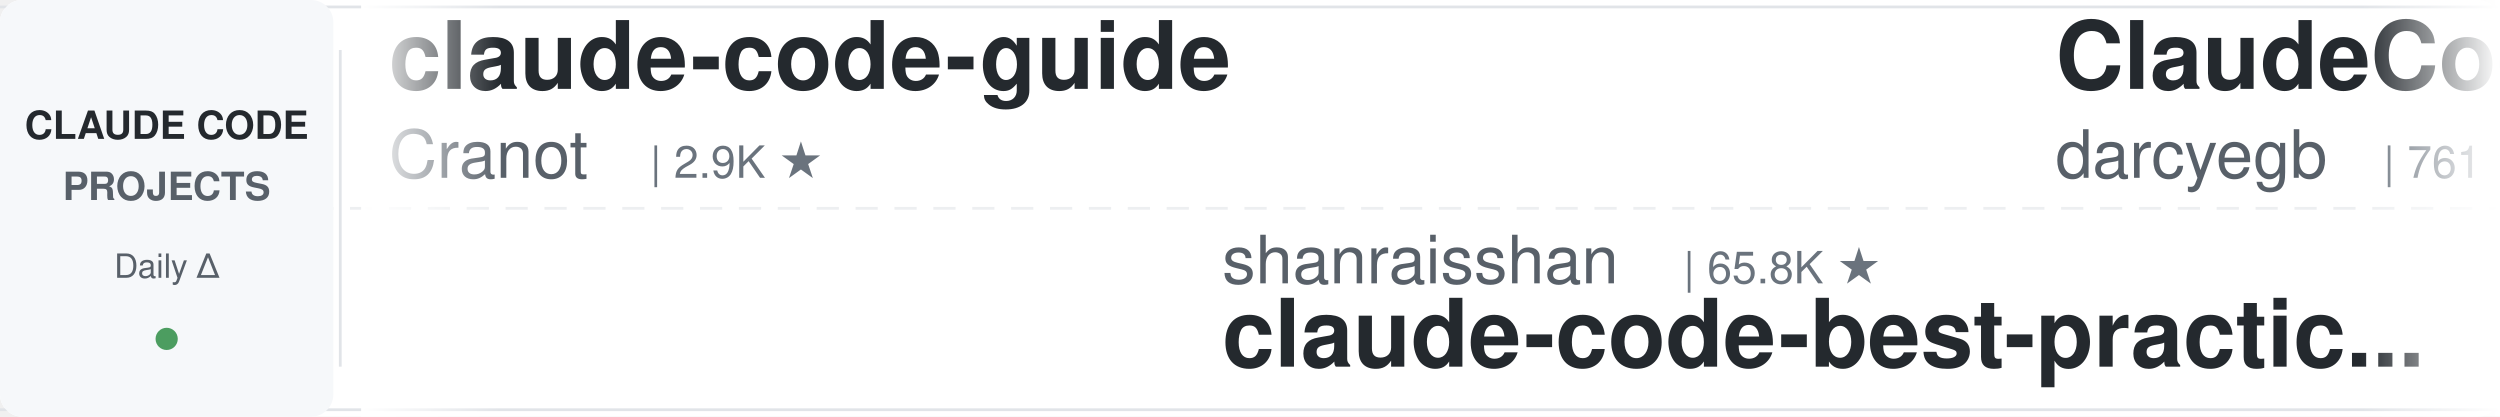
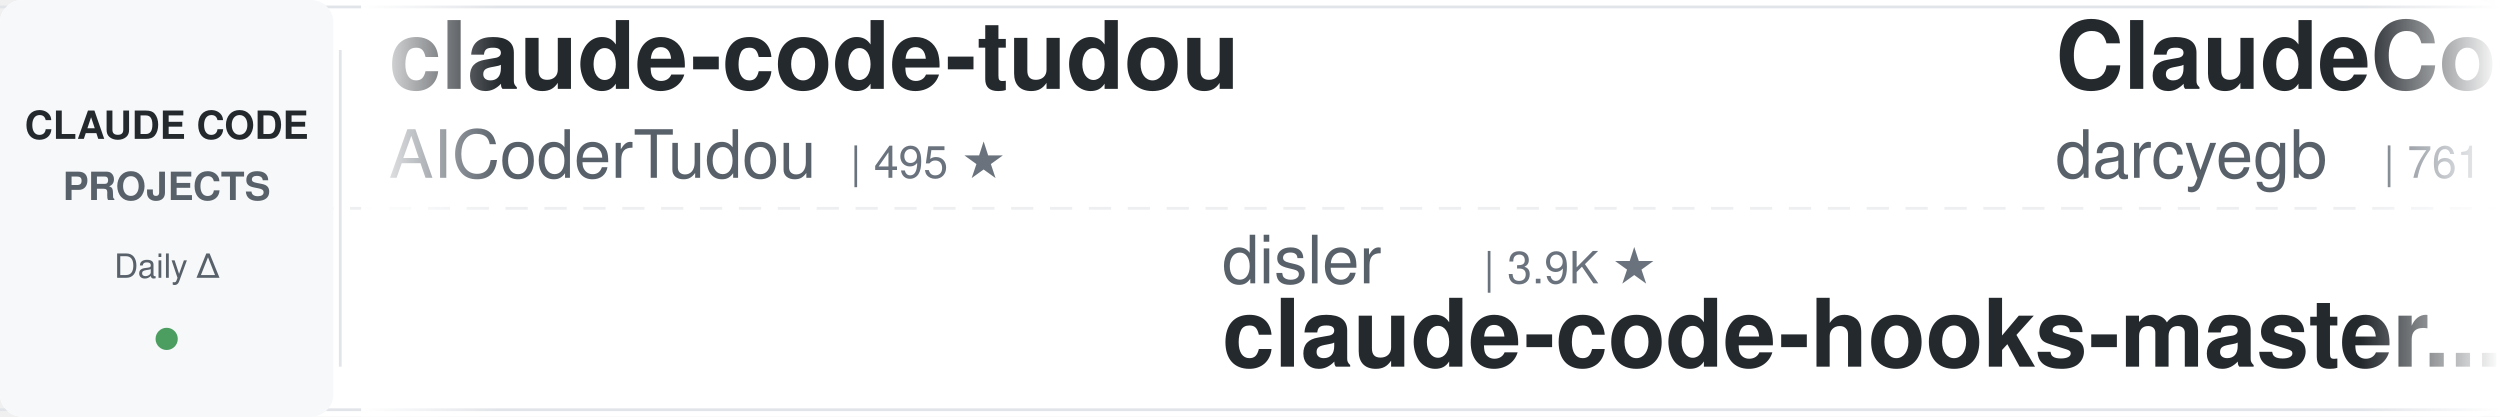
<svg xmlns="http://www.w3.org/2000/svg" width="900" height="150">
  <defs>
    <linearGradient id="leftFade" x1="0%" y1="0%" x2="100%" y2="0%">
      <stop offset="0%" style="stop-color:#ffffff;stop-opacity:1" />
      <stop offset="100%" style="stop-color:#ffffff;stop-opacity:0" />
    </linearGradient>
    <linearGradient id="rightFade" x1="0%" y1="0%" x2="100%" y2="0%">
      <stop offset="0%" style="stop-color:#ffffff;stop-opacity:0" />
      <stop offset="100%" style="stop-color:#ffffff;stop-opacity:1" />
    </linearGradient>
  </defs>
  <rect width="900" height="150" fill="#ffffff" rx="8" />
  <rect x="0" y="2" width="900" height="1" fill="#e1e4e8" />
  <rect x="0" y="147" width="900" height="1" fill="#e1e4e8" />
  <line x1="0" y1="75" x2="900" y2="75" stroke="#e1e4e8" stroke-width="1" stroke-dasharray="8 6" opacity="0.6" />
  <rect x="0" y="0" width="120" height="150" fill="#f6f8fa" rx="8" />
  <text x="60" y="50" font-family="-apple-system, BlinkMacSystemFont, 'Segoe UI', Helvetica, Arial, sans-serif" font-size="14" font-weight="600" fill="#24292e" text-anchor="middle">CLAUDE CODE</text>
  <text x="60" y="72" font-family="-apple-system, BlinkMacSystemFont, 'Segoe UI', Helvetica, Arial, sans-serif" font-size="14" font-weight="600" fill="#586069" text-anchor="middle">PROJECTS</text>
  <text x="60" y="100" font-family="-apple-system, BlinkMacSystemFont, 'Segoe UI', Helvetica, Arial, sans-serif" font-size="12" font-weight="500" fill="#586069" text-anchor="middle">Daily Δ</text>
  <circle cx="60" cy="122" r="4" fill="#22863a" opacity="0.8" />
  <rect x="122" y="18" width="1" height="114" fill="#e1e4e8" />
  <clipPath id="tickerClip">
    <rect x="130" y="0" width="770" height="150" />
  </clipPath>
  <g clip-path="url(#tickerClip)">
    <g id="tickerItems">
      <animateTransform attributeName="transform" attributeType="XML" type="translate" from="0 0" to="-3000 0" dur="54s" repeatCount="indefinite" />
      <g transform="translate(0, 0)">
-         <text x="140" y="32" font-family="-apple-system, BlinkMacSystemFont, 'Segoe UI', Helvetica, Arial, sans-serif" font-size="34" font-weight="600" fill="#24292e">claude-code-guide</text>
-         <text x="140" y="64" font-family="-apple-system, BlinkMacSystemFont, 'Segoe UI', Helvetica, Arial, sans-serif" font-size="24" font-weight="400" fill="#586069">Cranot</text>
-         <text x="234" y="64" font-family="-apple-system, BlinkMacSystemFont, 'Segoe UI', Helvetica, Arial, sans-serif" font-size="16" font-weight="500" fill="#6a737d">| 2.9K ★</text>
+         <text x="140" y="32" font-family="-apple-system, BlinkMacSystemFont, 'Segoe UI', Helvetica, Arial, sans-serif" font-size="34" font-weight="600" fill="#24292e">claude-code-tudou</text>
+         <text x="140" y="64" font-family="-apple-system, BlinkMacSystemFont, 'Segoe UI', Helvetica, Arial, sans-serif" font-size="24" font-weight="400" fill="#586069">AICoderTudou</text>
+         <text x="306" y="64" font-family="-apple-system, BlinkMacSystemFont, 'Segoe UI', Helvetica, Arial, sans-serif" font-size="16" font-weight="500" fill="#6a737d">| 495 ★</text>
      </g>
      <g transform="translate(300, 0)">
-         <text x="140" y="102" font-family="-apple-system, BlinkMacSystemFont, 'Segoe UI', Helvetica, Arial, sans-serif" font-size="24" font-weight="400" fill="#586069">shanraisshan</text>
-         <text x="306" y="102" font-family="-apple-system, BlinkMacSystemFont, 'Segoe UI', Helvetica, Arial, sans-serif" font-size="16" font-weight="500" fill="#6a737d">| 65.8K ★</text>
-         <text x="140" y="132" font-family="-apple-system, BlinkMacSystemFont, 'Segoe UI', Helvetica, Arial, sans-serif" font-size="34" font-weight="600" fill="#24292e">claude-code-best-practic...</text>
+         <text x="140" y="102" font-family="-apple-system, BlinkMacSystemFont, 'Segoe UI', Helvetica, Arial, sans-serif" font-size="24" font-weight="400" fill="#586069">disler</text>
+         <text x="234" y="102" font-family="-apple-system, BlinkMacSystemFont, 'Segoe UI', Helvetica, Arial, sans-serif" font-size="16" font-weight="500" fill="#6a737d">| 3.9K ★</text>
+         <text x="140" y="132" font-family="-apple-system, BlinkMacSystemFont, 'Segoe UI', Helvetica, Arial, sans-serif" font-size="34" font-weight="600" fill="#24292e">claude-code-hooks-master...</text>
      </g>
      <g transform="translate(600, 0)">
        <text x="140" y="32" font-family="-apple-system, BlinkMacSystemFont, 'Segoe UI', Helvetica, Arial, sans-serif" font-size="34" font-weight="600" fill="#24292e">ClaudeCodeAgents</text>
        <text x="140" y="64" font-family="-apple-system, BlinkMacSystemFont, 'Segoe UI', Helvetica, Arial, sans-serif" font-size="24" font-weight="400" fill="#586069">darcyegb</text>
        <text x="258" y="64" font-family="-apple-system, BlinkMacSystemFont, 'Segoe UI', Helvetica, Arial, sans-serif" font-size="16" font-weight="500" fill="#6a737d">| 761 ★</text>
      </g>
      <g transform="translate(900, 0)">
-         <text x="140" y="102" font-family="-apple-system, BlinkMacSystemFont, 'Segoe UI', Helvetica, Arial, sans-serif" font-size="24" font-weight="400" fill="#586069">zebbern</text>
-         <text x="246" y="102" font-family="-apple-system, BlinkMacSystemFont, 'Segoe UI', Helvetica, Arial, sans-serif" font-size="16" font-weight="500" fill="#6a737d">| 4.6K ★</text>
-         <text x="140" y="132" font-family="-apple-system, BlinkMacSystemFont, 'Segoe UI', Helvetica, Arial, sans-serif" font-size="34" font-weight="600" fill="#24292e">claude-code-guide</text>
+         <text x="140" y="102" font-family="-apple-system, BlinkMacSystemFont, 'Segoe UI', Helvetica, Arial, sans-serif" font-size="24" font-weight="400" fill="#586069">AprilNEA</text>
+         <text x="258" y="102" font-family="-apple-system, BlinkMacSystemFont, 'Segoe UI', Helvetica, Arial, sans-serif" font-size="16" font-weight="500" fill="#6a737d">| 391 ★</text>
+         <text x="140" y="132" font-family="-apple-system, BlinkMacSystemFont, 'Segoe UI', Helvetica, Arial, sans-serif" font-size="34" font-weight="600" fill="#24292e">claude-code-source</text>
      </g>
      <g transform="translate(1200, 0)">
-         <text x="140" y="32" font-family="-apple-system, BlinkMacSystemFont, 'Segoe UI', Helvetica, Arial, sans-serif" font-size="34" font-weight="600" fill="#24292e">claude-code-proxy</text>
-         <text x="140" y="64" font-family="-apple-system, BlinkMacSystemFont, 'Segoe UI', Helvetica, Arial, sans-serif" font-size="24" font-weight="400" fill="#586069">fuergaosi233</text>
-         <text x="306" y="64" font-family="-apple-system, BlinkMacSystemFont, 'Segoe UI', Helvetica, Arial, sans-serif" font-size="16" font-weight="500" fill="#6a737d">| 2.8K ★</text>
-       </g>
-       <g transform="translate(1500, 0)">
-         <text x="140" y="102" font-family="-apple-system, BlinkMacSystemFont, 'Segoe UI', Helvetica, Arial, sans-serif" font-size="24" font-weight="400" fill="#586069">multica-ai</text>
-         <text x="282" y="102" font-family="-apple-system, BlinkMacSystemFont, 'Segoe UI', Helvetica, Arial, sans-serif" font-size="16" font-weight="500" fill="#6a737d">| 211.6K ★</text>
-         <text x="140" y="132" font-family="-apple-system, BlinkMacSystemFont, 'Segoe UI', Helvetica, Arial, sans-serif" font-size="34" font-weight="600" fill="#24292e">andrej-karpathy-skills</text>
-       </g>
-       <g transform="translate(1800, 0)">
        <text x="140" y="32" font-family="-apple-system, BlinkMacSystemFont, 'Segoe UI', Helvetica, Arial, sans-serif" font-size="34" font-weight="600" fill="#24292e">claude-code-cli</text>
        <text x="140" y="64" font-family="-apple-system, BlinkMacSystemFont, 'Segoe UI', Helvetica, Arial, sans-serif" font-size="24" font-weight="400" fill="#586069">huangserva</text>
        <text x="282" y="64" font-family="-apple-system, BlinkMacSystemFont, 'Segoe UI', Helvetica, Arial, sans-serif" font-size="16" font-weight="500" fill="#6a737d">| 627 ★</text>
      </g>
+       <g transform="translate(1500, 0)">
+         <text x="140" y="102" font-family="-apple-system, BlinkMacSystemFont, 'Segoe UI', Helvetica, Arial, sans-serif" font-size="24" font-weight="400" fill="#586069">Donchitos</text>
+         <text x="270" y="102" font-family="-apple-system, BlinkMacSystemFont, 'Segoe UI', Helvetica, Arial, sans-serif" font-size="16" font-weight="500" fill="#6a737d">| 24.9K ★</text>
+         <text x="140" y="132" font-family="-apple-system, BlinkMacSystemFont, 'Segoe UI', Helvetica, Arial, sans-serif" font-size="34" font-weight="600" fill="#24292e">Claude-Code-Game-Studios</text>
+       </g>
+       <g transform="translate(1800, 0)">
+         <text x="140" y="32" font-family="-apple-system, BlinkMacSystemFont, 'Segoe UI', Helvetica, Arial, sans-serif" font-size="34" font-weight="600" fill="#24292e">ECC</text>
+         <text x="140" y="64" font-family="-apple-system, BlinkMacSystemFont, 'Segoe UI', Helvetica, Arial, sans-serif" font-size="24" font-weight="400" fill="#586069">affaan-m</text>
+         <text x="258" y="64" font-family="-apple-system, BlinkMacSystemFont, 'Segoe UI', Helvetica, Arial, sans-serif" font-size="16" font-weight="500" fill="#6a737d">| 254.7K ★</text>
+       </g>
      <g transform="translate(2100, 0)">
-         <text x="140" y="102" font-family="-apple-system, BlinkMacSystemFont, 'Segoe UI', Helvetica, Arial, sans-serif" font-size="24" font-weight="400" fill="#586069">ccplugins</text>
-         <text x="270" y="102" font-family="-apple-system, BlinkMacSystemFont, 'Segoe UI', Helvetica, Arial, sans-serif" font-size="16" font-weight="500" fill="#6a737d">| 933 ★</text>
-         <text x="140" y="132" font-family="-apple-system, BlinkMacSystemFont, 'Segoe UI', Helvetica, Arial, sans-serif" font-size="34" font-weight="600" fill="#24292e">awesome-claude-code-plug...</text>
+         <text x="140" y="102" font-family="-apple-system, BlinkMacSystemFont, 'Segoe UI', Helvetica, Arial, sans-serif" font-size="24" font-weight="400" fill="#586069">luyao618</text>
+         <text x="258" y="102" font-family="-apple-system, BlinkMacSystemFont, 'Segoe UI', Helvetica, Arial, sans-serif" font-size="16" font-weight="500" fill="#6a737d">| 1.7K ★</text>
+         <text x="140" y="132" font-family="-apple-system, BlinkMacSystemFont, 'Segoe UI', Helvetica, Arial, sans-serif" font-size="34" font-weight="600" fill="#24292e">Claude-Code-Source-Study</text>
      </g>
      <g transform="translate(2400, 0)">
-         <text x="140" y="32" font-family="-apple-system, BlinkMacSystemFont, 'Segoe UI', Helvetica, Arial, sans-serif" font-size="34" font-weight="600" fill="#24292e">learn-claude-code</text>
-         <text x="140" y="64" font-family="-apple-system, BlinkMacSystemFont, 'Segoe UI', Helvetica, Arial, sans-serif" font-size="24" font-weight="400" fill="#586069">shareAI-lab</text>
-         <text x="294" y="64" font-family="-apple-system, BlinkMacSystemFont, 'Segoe UI', Helvetica, Arial, sans-serif" font-size="16" font-weight="500" fill="#6a737d">| 76.4K ★</text>
+         <text x="140" y="32" font-family="-apple-system, BlinkMacSystemFont, 'Segoe UI', Helvetica, Arial, sans-serif" font-size="34" font-weight="600" fill="#24292e">claude-code-from-source</text>
+         <text x="140" y="64" font-family="-apple-system, BlinkMacSystemFont, 'Segoe UI', Helvetica, Arial, sans-serif" font-size="24" font-weight="400" fill="#586069">alejandrobalderas</text>
+         <text x="366" y="64" font-family="-apple-system, BlinkMacSystemFont, 'Segoe UI', Helvetica, Arial, sans-serif" font-size="16" font-weight="500" fill="#6a737d">| 2.8K ★</text>
      </g>
      <g transform="translate(2700, 0)">
-         <text x="140" y="102" font-family="-apple-system, BlinkMacSystemFont, 'Segoe UI', Helvetica, Arial, sans-serif" font-size="24" font-weight="400" fill="#586069">LING71671</text>
-         <text x="270" y="102" font-family="-apple-system, BlinkMacSystemFont, 'Segoe UI', Helvetica, Arial, sans-serif" font-size="16" font-weight="500" fill="#6a737d">| 948 ★</text>
-         <text x="140" y="132" font-family="-apple-system, BlinkMacSystemFont, 'Segoe UI', Helvetica, Arial, sans-serif" font-size="34" font-weight="600" fill="#24292e">Open-ClaudeCode</text>
+         <text x="140" y="102" font-family="-apple-system, BlinkMacSystemFont, 'Segoe UI', Helvetica, Arial, sans-serif" font-size="24" font-weight="400" fill="#586069">Cranot</text>
+         <text x="234" y="102" font-family="-apple-system, BlinkMacSystemFont, 'Segoe UI', Helvetica, Arial, sans-serif" font-size="16" font-weight="500" fill="#6a737d">| 2.9K ★</text>
+         <text x="140" y="132" font-family="-apple-system, BlinkMacSystemFont, 'Segoe UI', Helvetica, Arial, sans-serif" font-size="34" font-weight="600" fill="#24292e">claude-code-guide</text>
      </g>
      <g transform="translate(3000, 0)">
-         <text x="140" y="32" font-family="-apple-system, BlinkMacSystemFont, 'Segoe UI', Helvetica, Arial, sans-serif" font-size="34" font-weight="600" fill="#24292e">claude-code-guide</text>
-         <text x="140" y="64" font-family="-apple-system, BlinkMacSystemFont, 'Segoe UI', Helvetica, Arial, sans-serif" font-size="24" font-weight="400" fill="#586069">Cranot</text>
-         <text x="234" y="64" font-family="-apple-system, BlinkMacSystemFont, 'Segoe UI', Helvetica, Arial, sans-serif" font-size="16" font-weight="500" fill="#6a737d">| 2.9K ★</text>
+         <text x="140" y="32" font-family="-apple-system, BlinkMacSystemFont, 'Segoe UI', Helvetica, Arial, sans-serif" font-size="34" font-weight="600" fill="#24292e">claude-code-tudou</text>
+         <text x="140" y="64" font-family="-apple-system, BlinkMacSystemFont, 'Segoe UI', Helvetica, Arial, sans-serif" font-size="24" font-weight="400" fill="#586069">AICoderTudou</text>
+         <text x="306" y="64" font-family="-apple-system, BlinkMacSystemFont, 'Segoe UI', Helvetica, Arial, sans-serif" font-size="16" font-weight="500" fill="#6a737d">| 495 ★</text>
      </g>
      <g transform="translate(3300, 0)">
-         <text x="140" y="102" font-family="-apple-system, BlinkMacSystemFont, 'Segoe UI', Helvetica, Arial, sans-serif" font-size="24" font-weight="400" fill="#586069">shanraisshan</text>
-         <text x="306" y="102" font-family="-apple-system, BlinkMacSystemFont, 'Segoe UI', Helvetica, Arial, sans-serif" font-size="16" font-weight="500" fill="#6a737d">| 65.8K ★</text>
-         <text x="140" y="132" font-family="-apple-system, BlinkMacSystemFont, 'Segoe UI', Helvetica, Arial, sans-serif" font-size="34" font-weight="600" fill="#24292e">claude-code-best-practic...</text>
+         <text x="140" y="102" font-family="-apple-system, BlinkMacSystemFont, 'Segoe UI', Helvetica, Arial, sans-serif" font-size="24" font-weight="400" fill="#586069">disler</text>
+         <text x="234" y="102" font-family="-apple-system, BlinkMacSystemFont, 'Segoe UI', Helvetica, Arial, sans-serif" font-size="16" font-weight="500" fill="#6a737d">| 3.9K ★</text>
+         <text x="140" y="132" font-family="-apple-system, BlinkMacSystemFont, 'Segoe UI', Helvetica, Arial, sans-serif" font-size="34" font-weight="600" fill="#24292e">claude-code-hooks-master...</text>
      </g>
      <g transform="translate(3600, 0)">
        <text x="140" y="32" font-family="-apple-system, BlinkMacSystemFont, 'Segoe UI', Helvetica, Arial, sans-serif" font-size="34" font-weight="600" fill="#24292e">ClaudeCodeAgents</text>
        <text x="140" y="64" font-family="-apple-system, BlinkMacSystemFont, 'Segoe UI', Helvetica, Arial, sans-serif" font-size="24" font-weight="400" fill="#586069">darcyegb</text>
        <text x="258" y="64" font-family="-apple-system, BlinkMacSystemFont, 'Segoe UI', Helvetica, Arial, sans-serif" font-size="16" font-weight="500" fill="#6a737d">| 761 ★</text>
      </g>
      <g transform="translate(3900, 0)">
-         <text x="140" y="102" font-family="-apple-system, BlinkMacSystemFont, 'Segoe UI', Helvetica, Arial, sans-serif" font-size="24" font-weight="400" fill="#586069">zebbern</text>
-         <text x="246" y="102" font-family="-apple-system, BlinkMacSystemFont, 'Segoe UI', Helvetica, Arial, sans-serif" font-size="16" font-weight="500" fill="#6a737d">| 4.6K ★</text>
-         <text x="140" y="132" font-family="-apple-system, BlinkMacSystemFont, 'Segoe UI', Helvetica, Arial, sans-serif" font-size="34" font-weight="600" fill="#24292e">claude-code-guide</text>
+         <text x="140" y="102" font-family="-apple-system, BlinkMacSystemFont, 'Segoe UI', Helvetica, Arial, sans-serif" font-size="24" font-weight="400" fill="#586069">AprilNEA</text>
+         <text x="258" y="102" font-family="-apple-system, BlinkMacSystemFont, 'Segoe UI', Helvetica, Arial, sans-serif" font-size="16" font-weight="500" fill="#6a737d">| 391 ★</text>
+         <text x="140" y="132" font-family="-apple-system, BlinkMacSystemFont, 'Segoe UI', Helvetica, Arial, sans-serif" font-size="34" font-weight="600" fill="#24292e">claude-code-source</text>
      </g>
    </g>
  </g>
  <rect x="130" y="0" width="50" height="150" fill="url(#leftFade)" />
  <rect x="850" y="0" width="50" height="150" fill="url(#rightFade)" />
</svg>
